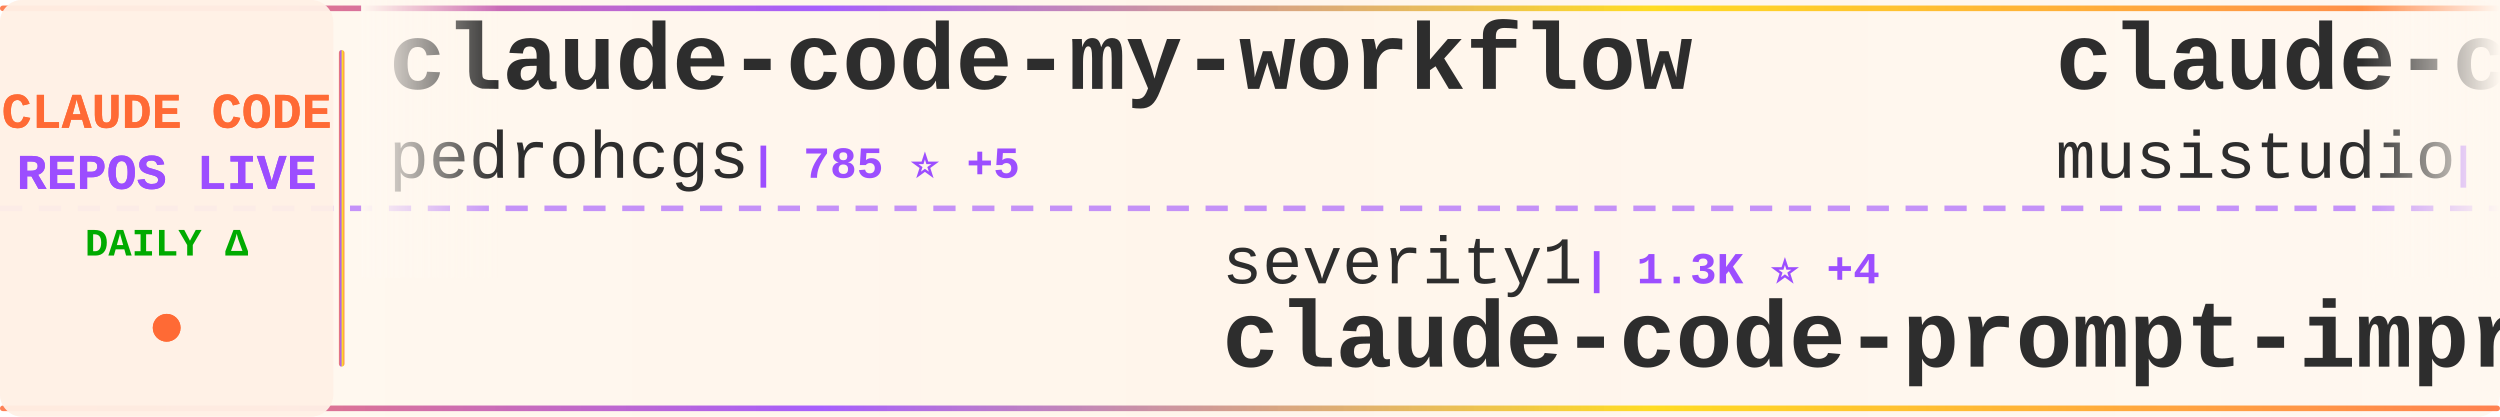
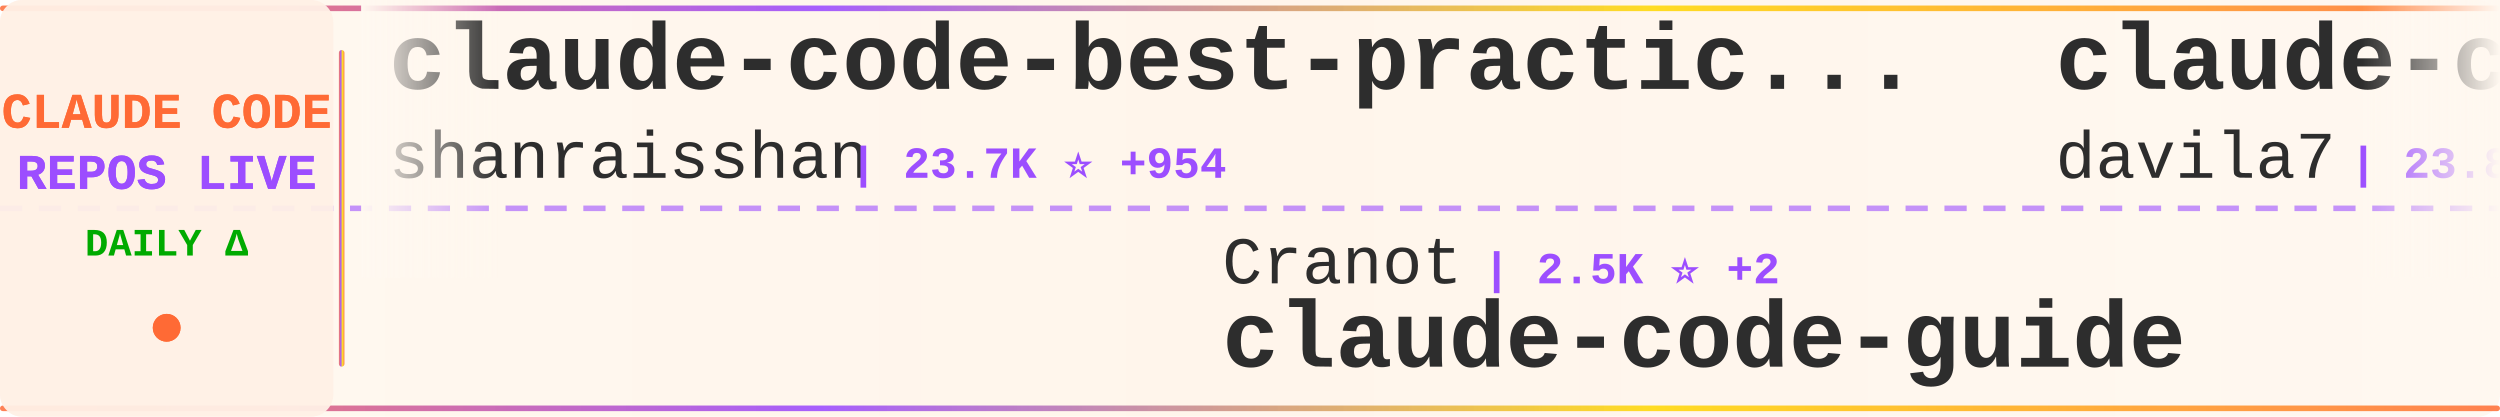
<svg xmlns="http://www.w3.org/2000/svg" width="900" height="150">
  <defs>
    <linearGradient id="tickerBg" x1="0%" y1="0%" x2="100%" y2="0%">
      <stop offset="0%" style="stop-color:#fff8f0;stop-opacity:0.98" />
      <stop offset="50%" style="stop-color:#fff5eb;stop-opacity:1" />
      <stop offset="100%" style="stop-color:#fff8f0;stop-opacity:0.98" />
    </linearGradient>
    <linearGradient id="borderGrad" x1="0%" y1="0%" x2="100%" y2="0%">
      <stop offset="0%" style="stop-color:#FF6B35;stop-opacity:0.85">
        <animate attributeName="stop-opacity" values="0.85;1;0.85" dur="2s" repeatCount="indefinite" />
      </stop>
      <stop offset="33%" style="stop-color:#9C4EFF;stop-opacity:0.9">
        <animate attributeName="stop-opacity" values="0.9;1;0.9" dur="2.2s" repeatCount="indefinite" />
      </stop>
      <stop offset="66%" style="stop-color:#FFD700;stop-opacity:0.85">
        <animate attributeName="stop-opacity" values="0.85;1;0.85" dur="1.8s" repeatCount="indefinite" />
      </stop>
      <stop offset="100%" style="stop-color:#FF6B35;stop-opacity:0.85">
        <animate attributeName="stop-opacity" values="0.85;1;0.85" dur="2s" repeatCount="indefinite" />
      </stop>
    </linearGradient>
    <filter id="textGlow">
      <feGaussianBlur stdDeviation="0.15" result="coloredBlur" />
      <feMerge>
        <feMergeNode in="coloredBlur" />
        <feMergeNode in="SourceGraphic" />
      </feMerge>
    </filter>
    <filter id="metricGlow">
      <feGaussianBlur stdDeviation="0.2" result="coloredBlur" />
      <feMerge>
        <feMergeNode in="coloredBlur" />
        <feMergeNode in="SourceGraphic" />
      </feMerge>
    </filter>
    <linearGradient id="leftFade" x1="0%" y1="0%" x2="100%" y2="0%">
      <stop offset="0%" style="stop-color:#fff8f0;stop-opacity:1" />
      <stop offset="100%" style="stop-color:#fff8f0;stop-opacity:0" />
    </linearGradient>
    <linearGradient id="rightFade" x1="0%" y1="0%" x2="100%" y2="0%">
      <stop offset="0%" style="stop-color:#fff8f0;stop-opacity:0" />
      <stop offset="100%" style="stop-color:#fff8f0;stop-opacity:1" />
    </linearGradient>
  </defs>
  <rect width="900" height="150" fill="url(#tickerBg)" rx="8" />
  <rect x="0" y="2" width="900" height="2" fill="url(#borderGrad)" rx="1" />
  <rect x="0" y="146" width="900" height="2" fill="url(#borderGrad)" rx="1" />
  <line x1="0" y1="75" x2="900" y2="75" stroke="#9C4EFF" stroke-width="2" stroke-dasharray="8 6" opacity="0.6" />
  <rect x="0" y="0" width="120" height="150" fill="#fff0e6" opacity="0.95" rx="8" />
  <text x="60" y="46" font-family="'Courier New', monospace" font-size="18" font-weight="bold" fill="#FF6B35" text-anchor="middle" filter="url(#textGlow)">
    CLAUDE CODE
  </text>
  <text x="60" y="68" font-family="'Courier New', monospace" font-size="18" font-weight="bold" fill="#9C4EFF" text-anchor="middle" filter="url(#textGlow)">
    REPOS LIVE
  </text>
  <text x="60" y="92" font-family="'Courier New', monospace" font-size="14" font-weight="bold" fill="#00aa00" text-anchor="middle">
    DAILY Δ
  </text>
  <circle cx="60" cy="118" r="5" fill="#FF6B35" filter="url(#metricGlow)">
    <animate attributeName="r" values="4;6;4" dur="1.5s" repeatCount="indefinite" />
    <animate attributeName="opacity" values="0.6;1;0.6" dur="1.5s" repeatCount="indefinite" />
  </circle>
  <rect x="122" y="18" width="2" height="114" fill="url(#borderGrad)" rx="1" />
  <clipPath id="tickerClip">
    <rect x="130" y="0" width="770" height="150" />
  </clipPath>
  <g clip-path="url(#tickerClip)">
    <g id="tickerItems">
      <animateTransform attributeName="transform" attributeType="XML" type="translate" from="0 0" to="-3000 0" dur="54s" repeatCount="indefinite" />
      <g transform="translate(0, 0)">
-         <text x="140" y="32" font-family="'Courier New', monospace" font-size="34" font-weight="bold" fill="#2d2d2d">claude-code-my-workflow</text>
-         <text x="140" y="64" font-family="'Courier New', monospace" font-size="24" font-weight="normal" fill="#2d2d2d" opacity="1.0">pedrohcgs</text>
-         <text x="270" y="64" font-family="'Courier New', monospace" font-size="16" font-weight="bold" fill="#9C4EFF"> | 785 ⭐ +5</text>
+         <text x="140" y="32" font-family="'Courier New', monospace" font-size="34" font-weight="bold" fill="#2d2d2d">claude-code-best-practic...</text>
+         <text x="140" y="64" font-family="'Courier New', monospace" font-size="24" font-weight="normal" fill="#2d2d2d" opacity="1.0">shanraisshan</text>
+         <text x="306" y="64" font-family="'Courier New', monospace" font-size="16" font-weight="bold" fill="#9C4EFF"> | 23.7K ⭐ +954</text>
      </g>
      <g transform="translate(300, 0)">
-         <text x="140" y="102" font-family="'Courier New', monospace" font-size="24" font-weight="normal" fill="#2d2d2d" opacity="1.0">severity1</text>
-         <text x="270" y="102" font-family="'Courier New', monospace" font-size="16" font-weight="bold" fill="#9C4EFF"> | 1.3K ⭐ +4</text>
-         <text x="140" y="132" font-family="'Courier New', monospace" font-size="34" font-weight="bold" fill="#2d2d2d">claude-code-prompt-impro...</text>
+         <text x="140" y="102" font-family="'Courier New', monospace" font-size="24" font-weight="normal" fill="#2d2d2d" opacity="1.0">Cranot</text>
+         <text x="234" y="102" font-family="'Courier New', monospace" font-size="16" font-weight="bold" fill="#9C4EFF"> | 2.5K ⭐ +2</text>
+         <text x="140" y="132" font-family="'Courier New', monospace" font-size="34" font-weight="bold" fill="#2d2d2d">claude-code-guide</text>
      </g>
      <g transform="translate(600, 0)">
-         <text x="140" y="32" font-family="'Courier New', monospace" font-size="34" font-weight="bold" fill="#2d2d2d">claude-code-router</text>
-         <text x="140" y="64" font-family="'Courier New', monospace" font-size="24" font-weight="normal" fill="#2d2d2d" opacity="1.0">musistudio</text>
-         <text x="282" y="64" font-family="'Courier New', monospace" font-size="16" font-weight="bold" fill="#9C4EFF"> | 30.6K ⭐ +62</text>
+         <text x="140" y="32" font-family="'Courier New', monospace" font-size="34" font-weight="bold" fill="#2d2d2d">claude-code-templates</text>
+         <text x="140" y="64" font-family="'Courier New', monospace" font-size="24" font-weight="normal" fill="#2d2d2d" opacity="1.0">davila7</text>
+         <text x="246" y="64" font-family="'Courier New', monospace" font-size="16" font-weight="bold" fill="#9C4EFF"> | 23.8K ⭐ +42</text>
      </g>
      <g transform="translate(900, 0)">
-         <text x="140" y="102" font-family="'Courier New', monospace" font-size="24" font-weight="normal" fill="#2d2d2d" opacity="1.0">ChrisWiles</text>
-         <text x="282" y="102" font-family="'Courier New', monospace" font-size="16" font-weight="bold" fill="#9C4EFF"> | 5.6K ⭐ +8</text>
-         <text x="140" y="132" font-family="'Courier New', monospace" font-size="34" font-weight="bold" fill="#2d2d2d">claude-code-showcase</text>
+         <text x="140" y="102" font-family="'Courier New', monospace" font-size="24" font-weight="normal" fill="#2d2d2d" opacity="1.0">musistudio</text>
+         <text x="282" y="102" font-family="'Courier New', monospace" font-size="16" font-weight="bold" fill="#9C4EFF"> | 30.6K ⭐ +63</text>
+         <text x="140" y="132" font-family="'Courier New', monospace" font-size="34" font-weight="bold" fill="#2d2d2d">claude-code-router</text>
      </g>
      <g transform="translate(1200, 0)">
-         <text x="140" y="32" font-family="'Courier New', monospace" font-size="34" font-weight="bold" fill="#2d2d2d">claude-code-config</text>
-         <text x="140" y="64" font-family="'Courier New', monospace" font-size="24" font-weight="normal" fill="#2d2d2d" opacity="1.0">jarrodwatts</text>
-         <text x="294" y="64" font-family="'Courier New', monospace" font-size="16" font-weight="bold" fill="#9C4EFF"> | 1.0K ⭐ +1</text>
+         <text x="140" y="32" font-family="'Courier New', monospace" font-size="34" font-weight="bold" fill="#2d2d2d">Claude-Code-Workflow</text>
+         <text x="140" y="64" font-family="'Courier New', monospace" font-size="24" font-weight="normal" fill="#2d2d2d" opacity="1.0">catlog22</text>
+         <text x="258" y="64" font-family="'Courier New', monospace" font-size="16" font-weight="bold" fill="#9C4EFF"> | 1.6K ⭐ +4</text>
      </g>
      <g transform="translate(1500, 0)">
-         <text x="140" y="102" font-family="'Courier New', monospace" font-size="24" font-weight="normal" fill="#2d2d2d" opacity="1.0">popup-studio-ai</text>
-         <text x="342" y="102" font-family="'Courier New', monospace" font-size="16" font-weight="bold" fill="#9C4EFF"> | 446 ⭐ +3</text>
-         <text x="140" y="132" font-family="'Courier New', monospace" font-size="34" font-weight="bold" fill="#2d2d2d">bkit-claude-code</text>
+         <text x="140" y="102" font-family="'Courier New', monospace" font-size="24" font-weight="normal" fill="#2d2d2d" opacity="1.0">Alishahryar1</text>
+         <text x="306" y="102" font-family="'Courier New', monospace" font-size="16" font-weight="bold" fill="#9C4EFF"> | 1.2K ⭐ +24</text>
+         <text x="140" y="132" font-family="'Courier New', monospace" font-size="34" font-weight="bold" fill="#2d2d2d">free-claude-code</text>
      </g>
      <g transform="translate(1800, 0)">
-         <text x="140" y="32" font-family="'Courier New', monospace" font-size="34" font-weight="bold" fill="#2d2d2d">everything-claude-code</text>
-         <text x="140" y="64" font-family="'Courier New', monospace" font-size="24" font-weight="normal" fill="#2d2d2d" opacity="1.0">affaan-m</text>
-         <text x="258" y="64" font-family="'Courier New', monospace" font-size="16" font-weight="bold" fill="#9C4EFF"> | 114.7K ⭐ +2.4K</text>
+         <text x="140" y="32" font-family="'Courier New', monospace" font-size="34" font-weight="bold" fill="#2d2d2d">Claudable</text>
+         <text x="140" y="64" font-family="'Courier New', monospace" font-size="24" font-weight="normal" fill="#2d2d2d" opacity="1.0">opactorai</text>
+         <text x="270" y="64" font-family="'Courier New', monospace" font-size="16" font-weight="bold" fill="#9C4EFF"> | 3.8K ⭐ +2</text>
      </g>
      <g transform="translate(2100, 0)">
-         <text x="140" y="102" font-family="'Courier New', monospace" font-size="24" font-weight="normal" fill="#2d2d2d" opacity="1.0">cixingguangming55555</text>
-         <text x="402" y="102" font-family="'Courier New', monospace" font-size="16" font-weight="bold" fill="#9C4EFF"> | 2.5K ⭐</text>
-         <text x="140" y="132" font-family="'Courier New', monospace" font-size="34" font-weight="bold" fill="#2d2d2d">wechat-bot</text>
+         <text x="140" y="102" font-family="'Courier New', monospace" font-size="24" font-weight="normal" fill="#2d2d2d" opacity="1.0">greggh</text>
+         <text x="234" y="102" font-family="'Courier New', monospace" font-size="16" font-weight="bold" fill="#9C4EFF"> | 2.0K ⭐ +1</text>
+         <text x="140" y="132" font-family="'Courier New', monospace" font-size="34" font-weight="bold" fill="#2d2d2d">claude-code.nvim</text>
      </g>
      <g transform="translate(2400, 0)">
-         <text x="140" y="32" font-family="'Courier New', monospace" font-size="34" font-weight="bold" fill="#2d2d2d">claude-code-pm-course</text>
-         <text x="140" y="64" font-family="'Courier New', monospace" font-size="24" font-weight="normal" fill="#2d2d2d" opacity="1.0">carlvellotti</text>
-         <text x="306" y="64" font-family="'Courier New', monospace" font-size="16" font-weight="bold" fill="#9C4EFF"> | 1.7K ⭐ +6</text>
+         <text x="140" y="32" font-family="'Courier New', monospace" font-size="34" font-weight="bold" fill="#2d2d2d">Claude-Code-Game-Studios</text>
+         <text x="140" y="64" font-family="'Courier New', monospace" font-size="24" font-weight="normal" fill="#2d2d2d" opacity="1.0">Donchitos</text>
+         <text x="270" y="64" font-family="'Courier New', monospace" font-size="16" font-weight="bold" fill="#9C4EFF"> | 7.1K ⭐ +217</text>
      </g>
      <g transform="translate(2700, 0)">
-         <text x="140" y="102" font-family="'Courier New', monospace" font-size="24" font-weight="normal" fill="#2d2d2d" opacity="1.0">trailofbits</text>
-         <text x="294" y="102" font-family="'Courier New', monospace" font-size="16" font-weight="bold" fill="#9C4EFF"> | 1.7K ⭐ +9</text>
-         <text x="140" y="132" font-family="'Courier New', monospace" font-size="34" font-weight="bold" fill="#2d2d2d">claude-code-config</text>
+         <text x="140" y="102" font-family="'Courier New', monospace" font-size="24" font-weight="normal" fill="#2d2d2d" opacity="1.0">Yeachan-Heo</text>
+         <text x="294" y="102" font-family="'Courier New', monospace" font-size="16" font-weight="bold" fill="#9C4EFF"> | 14.9K ⭐ +786</text>
+         <text x="140" y="132" font-family="'Courier New', monospace" font-size="34" font-weight="bold" fill="#2d2d2d">oh-my-claudecode</text>
      </g>
      <g transform="translate(3000, 0)">
-         <text x="140" y="32" font-family="'Courier New', monospace" font-size="34" font-weight="bold" fill="#2d2d2d">claude-code-my-workflow</text>
-         <text x="140" y="64" font-family="'Courier New', monospace" font-size="24" font-weight="normal" fill="#2d2d2d" opacity="1.0">pedrohcgs</text>
-         <text x="270" y="64" font-family="'Courier New', monospace" font-size="16" font-weight="bold" fill="#9C4EFF"> | 785 ⭐ +5</text>
+         <text x="140" y="32" font-family="'Courier New', monospace" font-size="34" font-weight="bold" fill="#2d2d2d">claude-code-best-practic...</text>
+         <text x="140" y="64" font-family="'Courier New', monospace" font-size="24" font-weight="normal" fill="#2d2d2d" opacity="1.0">shanraisshan</text>
+         <text x="306" y="64" font-family="'Courier New', monospace" font-size="16" font-weight="bold" fill="#9C4EFF"> | 23.7K ⭐ +954</text>
      </g>
      <g transform="translate(3300, 0)">
-         <text x="140" y="102" font-family="'Courier New', monospace" font-size="24" font-weight="normal" fill="#2d2d2d" opacity="1.0">severity1</text>
-         <text x="270" y="102" font-family="'Courier New', monospace" font-size="16" font-weight="bold" fill="#9C4EFF"> | 1.3K ⭐ +4</text>
-         <text x="140" y="132" font-family="'Courier New', monospace" font-size="34" font-weight="bold" fill="#2d2d2d">claude-code-prompt-impro...</text>
+         <text x="140" y="102" font-family="'Courier New', monospace" font-size="24" font-weight="normal" fill="#2d2d2d" opacity="1.0">Cranot</text>
+         <text x="234" y="102" font-family="'Courier New', monospace" font-size="16" font-weight="bold" fill="#9C4EFF"> | 2.5K ⭐ +2</text>
+         <text x="140" y="132" font-family="'Courier New', monospace" font-size="34" font-weight="bold" fill="#2d2d2d">claude-code-guide</text>
      </g>
      <g transform="translate(3600, 0)">
-         <text x="140" y="32" font-family="'Courier New', monospace" font-size="34" font-weight="bold" fill="#2d2d2d">claude-code-router</text>
-         <text x="140" y="64" font-family="'Courier New', monospace" font-size="24" font-weight="normal" fill="#2d2d2d" opacity="1.0">musistudio</text>
-         <text x="282" y="64" font-family="'Courier New', monospace" font-size="16" font-weight="bold" fill="#9C4EFF"> | 30.6K ⭐ +62</text>
+         <text x="140" y="32" font-family="'Courier New', monospace" font-size="34" font-weight="bold" fill="#2d2d2d">claude-code-templates</text>
+         <text x="140" y="64" font-family="'Courier New', monospace" font-size="24" font-weight="normal" fill="#2d2d2d" opacity="1.0">davila7</text>
+         <text x="246" y="64" font-family="'Courier New', monospace" font-size="16" font-weight="bold" fill="#9C4EFF"> | 23.8K ⭐ +42</text>
      </g>
      <g transform="translate(3900, 0)">
-         <text x="140" y="102" font-family="'Courier New', monospace" font-size="24" font-weight="normal" fill="#2d2d2d" opacity="1.0">ChrisWiles</text>
-         <text x="282" y="102" font-family="'Courier New', monospace" font-size="16" font-weight="bold" fill="#9C4EFF"> | 5.6K ⭐ +8</text>
-         <text x="140" y="132" font-family="'Courier New', monospace" font-size="34" font-weight="bold" fill="#2d2d2d">claude-code-showcase</text>
+         <text x="140" y="102" font-family="'Courier New', monospace" font-size="24" font-weight="normal" fill="#2d2d2d" opacity="1.0">musistudio</text>
+         <text x="282" y="102" font-family="'Courier New', monospace" font-size="16" font-weight="bold" fill="#9C4EFF"> | 30.6K ⭐ +63</text>
+         <text x="140" y="132" font-family="'Courier New', monospace" font-size="34" font-weight="bold" fill="#2d2d2d">claude-code-router</text>
      </g>
    </g>
  </g>
  <rect x="130" y="0" width="50" height="100" fill="url(#leftFade)" />
  <rect x="850" y="0" width="50" height="100" fill="url(#rightFade)" />
</svg>
